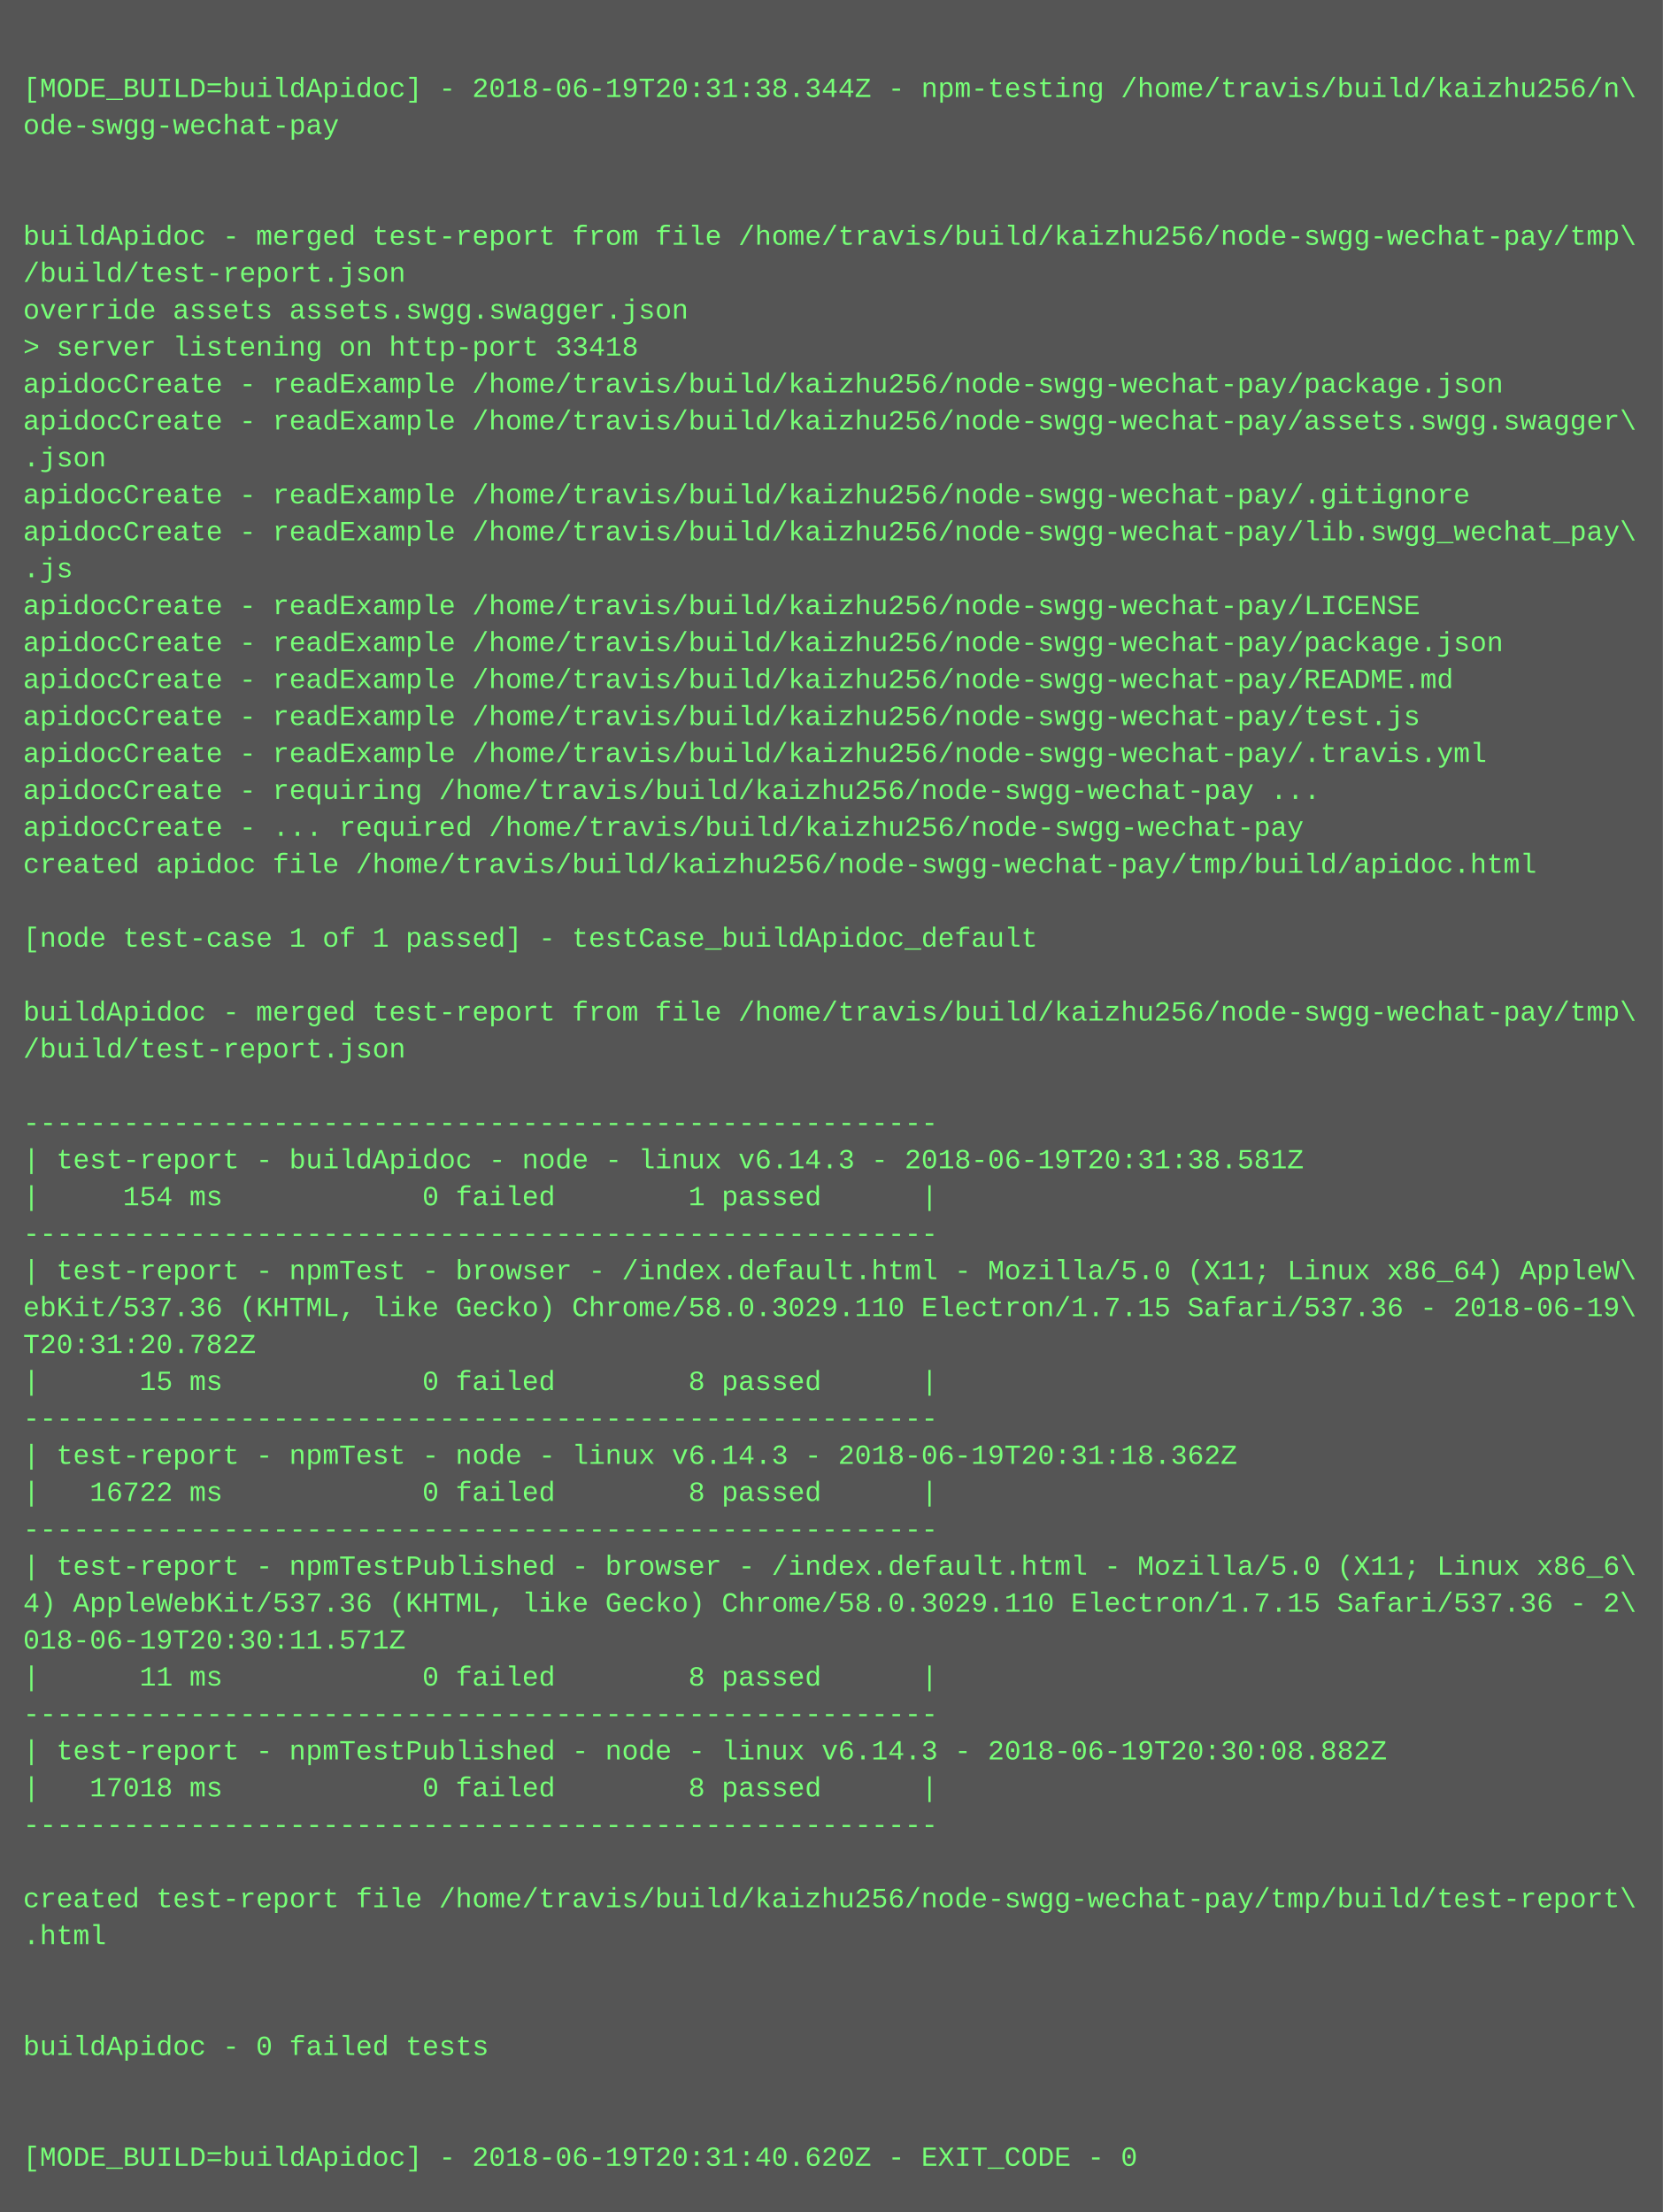
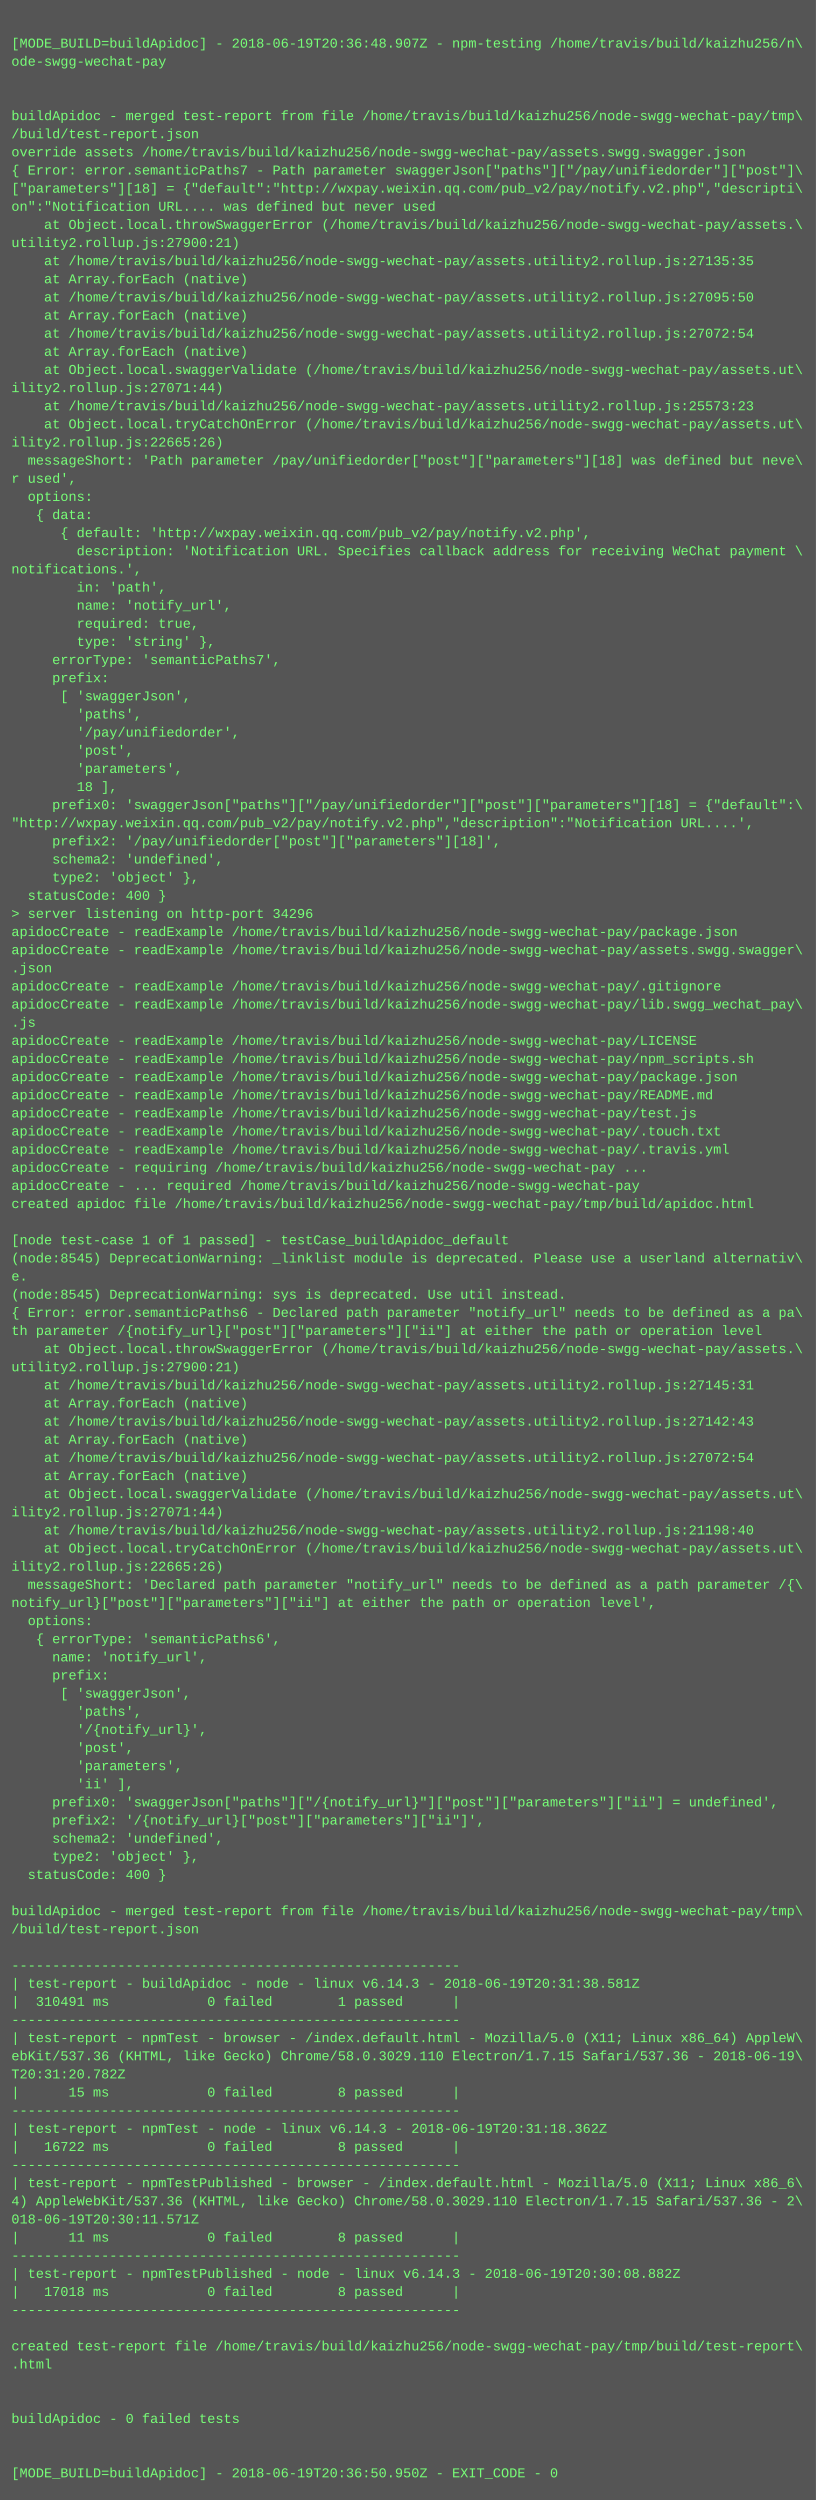
- <svg xmlns="http://www.w3.org/2000/svg" height="958" width="720">
-   <rect height="958" fill="#555" width="720" />
+ <svg xmlns="http://www.w3.org/2000/svg" height="2206" width="720">
+   <rect height="2206" fill="#555" width="720" />
  <text fill="#7f7" font-family="Courier New" font-size="12" xml:space="preserve">
    <tspan x="10" y="26" />
-     <tspan x="10" y="42">[MODE_BUILD=buildApidoc] - 2018-06-19T20:31:38.344Z - npm-testing /home/travis/build/kaizhu256/n\</tspan>
+     <tspan x="10" y="42">[MODE_BUILD=buildApidoc] - 2018-06-19T20:36:48.907Z - npm-testing /home/travis/build/kaizhu256/n\</tspan>
    <tspan x="10" y="58">ode-swgg-wechat-pay</tspan>
    <tspan x="10" y="74" />
    <tspan x="10" y="90" />
    <tspan x="10" y="106">buildApidoc - merged test-report from file /home/travis/build/kaizhu256/node-swgg-wechat-pay/tmp\</tspan>
    <tspan x="10" y="122">/build/test-report.json</tspan>
-     <tspan x="10" y="138">override assets assets.swgg.swagger.json</tspan>
-     <tspan x="10" y="154">&gt; server listening on http-port 33418</tspan>
-     <tspan x="10" y="170">apidocCreate - readExample /home/travis/build/kaizhu256/node-swgg-wechat-pay/package.json</tspan>
-     <tspan x="10" y="186">apidocCreate - readExample /home/travis/build/kaizhu256/node-swgg-wechat-pay/assets.swgg.swagger\</tspan>
-     <tspan x="10" y="202">.json</tspan>
-     <tspan x="10" y="218">apidocCreate - readExample /home/travis/build/kaizhu256/node-swgg-wechat-pay/.gitignore</tspan>
-     <tspan x="10" y="234">apidocCreate - readExample /home/travis/build/kaizhu256/node-swgg-wechat-pay/lib.swgg_wechat_pay\</tspan>
-     <tspan x="10" y="250">.js</tspan>
-     <tspan x="10" y="266">apidocCreate - readExample /home/travis/build/kaizhu256/node-swgg-wechat-pay/LICENSE</tspan>
-     <tspan x="10" y="282">apidocCreate - readExample /home/travis/build/kaizhu256/node-swgg-wechat-pay/package.json</tspan>
-     <tspan x="10" y="298">apidocCreate - readExample /home/travis/build/kaizhu256/node-swgg-wechat-pay/README.md</tspan>
-     <tspan x="10" y="314">apidocCreate - readExample /home/travis/build/kaizhu256/node-swgg-wechat-pay/test.js</tspan>
-     <tspan x="10" y="330">apidocCreate - readExample /home/travis/build/kaizhu256/node-swgg-wechat-pay/.travis.yml</tspan>
-     <tspan x="10" y="346">apidocCreate - requiring /home/travis/build/kaizhu256/node-swgg-wechat-pay ...</tspan>
-     <tspan x="10" y="362">apidocCreate - ... required /home/travis/build/kaizhu256/node-swgg-wechat-pay</tspan>
-     <tspan x="10" y="378">created apidoc file /home/travis/build/kaizhu256/node-swgg-wechat-pay/tmp/build/apidoc.html</tspan>
-     <tspan x="10" y="394" />
-     <tspan x="10" y="410">[node test-case 1 of 1 passed] - testCase_buildApidoc_default</tspan>
-     <tspan x="10" y="426" />
-     <tspan x="10" y="442">buildApidoc - merged test-report from file /home/travis/build/kaizhu256/node-swgg-wechat-pay/tmp\</tspan>
-     <tspan x="10" y="458">/build/test-report.json</tspan>
-     <tspan x="10" y="474" />
-     <tspan x="10" y="490">-------------------------------------------------------</tspan>
-     <tspan x="10" y="506">| test-report - buildApidoc - node - linux v6.14.3 - 2018-06-19T20:31:38.581Z</tspan>
-     <tspan x="10" y="522">|     154 ms            0 failed        1 passed      |</tspan>
-     <tspan x="10" y="538">-------------------------------------------------------</tspan>
-     <tspan x="10" y="554">| test-report - npmTest - browser - /index.default.html - Mozilla/5.0 (X11; Linux x86_64) AppleW\</tspan>
-     <tspan x="10" y="570">ebKit/537.36 (KHTML, like Gecko) Chrome/58.0.3029.110 Electron/1.7.15 Safari/537.36 - 2018-06-19\</tspan>
-     <tspan x="10" y="586">T20:31:20.782Z</tspan>
-     <tspan x="10" y="602">|      15 ms            0 failed        8 passed      |</tspan>
-     <tspan x="10" y="618">-------------------------------------------------------</tspan>
-     <tspan x="10" y="634">| test-report - npmTest - node - linux v6.14.3 - 2018-06-19T20:31:18.362Z</tspan>
-     <tspan x="10" y="650">|   16722 ms            0 failed        8 passed      |</tspan>
-     <tspan x="10" y="666">-------------------------------------------------------</tspan>
-     <tspan x="10" y="682">| test-report - npmTestPublished - browser - /index.default.html - Mozilla/5.0 (X11; Linux x86_6\</tspan>
-     <tspan x="10" y="698">4) AppleWebKit/537.36 (KHTML, like Gecko) Chrome/58.0.3029.110 Electron/1.7.15 Safari/537.36 - 2\</tspan>
-     <tspan x="10" y="714">018-06-19T20:30:11.571Z</tspan>
-     <tspan x="10" y="730">|      11 ms            0 failed        8 passed      |</tspan>
-     <tspan x="10" y="746">-------------------------------------------------------</tspan>
-     <tspan x="10" y="762">| test-report - npmTestPublished - node - linux v6.14.3 - 2018-06-19T20:30:08.882Z</tspan>
-     <tspan x="10" y="778">|   17018 ms            0 failed        8 passed      |</tspan>
-     <tspan x="10" y="794">-------------------------------------------------------</tspan>
-     <tspan x="10" y="810" />
-     <tspan x="10" y="826">created test-report file /home/travis/build/kaizhu256/node-swgg-wechat-pay/tmp/build/test-report\</tspan>
-     <tspan x="10" y="842">.html</tspan>
-     <tspan x="10" y="858" />
-     <tspan x="10" y="874" />
-     <tspan x="10" y="890">buildApidoc - 0 failed tests</tspan>
-     <tspan x="10" y="906" />
-     <tspan x="10" y="922" />
-     <tspan x="10" y="938">[MODE_BUILD=buildApidoc] - 2018-06-19T20:31:40.620Z - EXIT_CODE - 0</tspan>
+     <tspan x="10" y="138">override assets /home/travis/build/kaizhu256/node-swgg-wechat-pay/assets.swgg.swagger.json</tspan>
+     <tspan x="10" y="154">{ Error: error.semanticPaths7 - Path parameter swaggerJson["paths"]["/pay/unifiedorder"]["post"]\</tspan>
+     <tspan x="10" y="170">["parameters"][18] = {"default":"http://wxpay.weixin.qq.com/pub_v2/pay/notify.v2.php","descripti\</tspan>
+     <tspan x="10" y="186">on":"Notification URL.... was defined but never used</tspan>
+     <tspan x="10" y="202">    at Object.local.throwSwaggerError (/home/travis/build/kaizhu256/node-swgg-wechat-pay/assets.\</tspan>
+     <tspan x="10" y="218">utility2.rollup.js:27900:21)</tspan>
+     <tspan x="10" y="234">    at /home/travis/build/kaizhu256/node-swgg-wechat-pay/assets.utility2.rollup.js:27135:35</tspan>
+     <tspan x="10" y="250">    at Array.forEach (native)</tspan>
+     <tspan x="10" y="266">    at /home/travis/build/kaizhu256/node-swgg-wechat-pay/assets.utility2.rollup.js:27095:50</tspan>
+     <tspan x="10" y="282">    at Array.forEach (native)</tspan>
+     <tspan x="10" y="298">    at /home/travis/build/kaizhu256/node-swgg-wechat-pay/assets.utility2.rollup.js:27072:54</tspan>
+     <tspan x="10" y="314">    at Array.forEach (native)</tspan>
+     <tspan x="10" y="330">    at Object.local.swaggerValidate (/home/travis/build/kaizhu256/node-swgg-wechat-pay/assets.ut\</tspan>
+     <tspan x="10" y="346">ility2.rollup.js:27071:44)</tspan>
+     <tspan x="10" y="362">    at /home/travis/build/kaizhu256/node-swgg-wechat-pay/assets.utility2.rollup.js:25573:23</tspan>
+     <tspan x="10" y="378">    at Object.local.tryCatchOnError (/home/travis/build/kaizhu256/node-swgg-wechat-pay/assets.ut\</tspan>
+     <tspan x="10" y="394">ility2.rollup.js:22665:26)</tspan>
+     <tspan x="10" y="410">  messageShort: 'Path parameter /pay/unifiedorder["post"]["parameters"][18] was defined but neve\</tspan>
+     <tspan x="10" y="426">r used',</tspan>
+     <tspan x="10" y="442">  options: </tspan>
+     <tspan x="10" y="458">   { data: </tspan>
+     <tspan x="10" y="474">      { default: 'http://wxpay.weixin.qq.com/pub_v2/pay/notify.v2.php',</tspan>
+     <tspan x="10" y="490">        description: 'Notification URL. Specifies callback address for receiving WeChat payment \</tspan>
+     <tspan x="10" y="506">notifications.',</tspan>
+     <tspan x="10" y="522">        in: 'path',</tspan>
+     <tspan x="10" y="538">        name: 'notify_url',</tspan>
+     <tspan x="10" y="554">        required: true,</tspan>
+     <tspan x="10" y="570">        type: 'string' },</tspan>
+     <tspan x="10" y="586">     errorType: 'semanticPaths7',</tspan>
+     <tspan x="10" y="602">     prefix: </tspan>
+     <tspan x="10" y="618">      [ 'swaggerJson',</tspan>
+     <tspan x="10" y="634">        'paths',</tspan>
+     <tspan x="10" y="650">        '/pay/unifiedorder',</tspan>
+     <tspan x="10" y="666">        'post',</tspan>
+     <tspan x="10" y="682">        'parameters',</tspan>
+     <tspan x="10" y="698">        18 ],</tspan>
+     <tspan x="10" y="714">     prefix0: 'swaggerJson["paths"]["/pay/unifiedorder"]["post"]["parameters"][18] = {"default":\</tspan>
+     <tspan x="10" y="730">"http://wxpay.weixin.qq.com/pub_v2/pay/notify.v2.php","description":"Notification URL....',</tspan>
+     <tspan x="10" y="746">     prefix2: '/pay/unifiedorder["post"]["parameters"][18]',</tspan>
+     <tspan x="10" y="762">     schema2: 'undefined',</tspan>
+     <tspan x="10" y="778">     type2: 'object' },</tspan>
+     <tspan x="10" y="794">  statusCode: 400 }</tspan>
+     <tspan x="10" y="810">&gt; server listening on http-port 34296</tspan>
+     <tspan x="10" y="826">apidocCreate - readExample /home/travis/build/kaizhu256/node-swgg-wechat-pay/package.json</tspan>
+     <tspan x="10" y="842">apidocCreate - readExample /home/travis/build/kaizhu256/node-swgg-wechat-pay/assets.swgg.swagger\</tspan>
+     <tspan x="10" y="858">.json</tspan>
+     <tspan x="10" y="874">apidocCreate - readExample /home/travis/build/kaizhu256/node-swgg-wechat-pay/.gitignore</tspan>
+     <tspan x="10" y="890">apidocCreate - readExample /home/travis/build/kaizhu256/node-swgg-wechat-pay/lib.swgg_wechat_pay\</tspan>
+     <tspan x="10" y="906">.js</tspan>
+     <tspan x="10" y="922">apidocCreate - readExample /home/travis/build/kaizhu256/node-swgg-wechat-pay/LICENSE</tspan>
+     <tspan x="10" y="938">apidocCreate - readExample /home/travis/build/kaizhu256/node-swgg-wechat-pay/npm_scripts.sh</tspan>
+     <tspan x="10" y="954">apidocCreate - readExample /home/travis/build/kaizhu256/node-swgg-wechat-pay/package.json</tspan>
+     <tspan x="10" y="970">apidocCreate - readExample /home/travis/build/kaizhu256/node-swgg-wechat-pay/README.md</tspan>
+     <tspan x="10" y="986">apidocCreate - readExample /home/travis/build/kaizhu256/node-swgg-wechat-pay/test.js</tspan>
+     <tspan x="10" y="1002">apidocCreate - readExample /home/travis/build/kaizhu256/node-swgg-wechat-pay/.touch.txt</tspan>
+     <tspan x="10" y="1018">apidocCreate - readExample /home/travis/build/kaizhu256/node-swgg-wechat-pay/.travis.yml</tspan>
+     <tspan x="10" y="1034">apidocCreate - requiring /home/travis/build/kaizhu256/node-swgg-wechat-pay ...</tspan>
+     <tspan x="10" y="1050">apidocCreate - ... required /home/travis/build/kaizhu256/node-swgg-wechat-pay</tspan>
+     <tspan x="10" y="1066">created apidoc file /home/travis/build/kaizhu256/node-swgg-wechat-pay/tmp/build/apidoc.html</tspan>
+     <tspan x="10" y="1082" />
+     <tspan x="10" y="1098">[node test-case 1 of 1 passed] - testCase_buildApidoc_default</tspan>
+     <tspan x="10" y="1114">(node:8545) DeprecationWarning: _linklist module is deprecated. Please use a userland alternativ\</tspan>
+     <tspan x="10" y="1130">e.</tspan>
+     <tspan x="10" y="1146">(node:8545) DeprecationWarning: sys is deprecated. Use util instead.</tspan>
+     <tspan x="10" y="1162">{ Error: error.semanticPaths6 - Declared path parameter "notify_url" needs to be defined as a pa\</tspan>
+     <tspan x="10" y="1178">th parameter /{notify_url}["post"]["parameters"]["ii"] at either the path or operation level</tspan>
+     <tspan x="10" y="1194">    at Object.local.throwSwaggerError (/home/travis/build/kaizhu256/node-swgg-wechat-pay/assets.\</tspan>
+     <tspan x="10" y="1210">utility2.rollup.js:27900:21)</tspan>
+     <tspan x="10" y="1226">    at /home/travis/build/kaizhu256/node-swgg-wechat-pay/assets.utility2.rollup.js:27145:31</tspan>
+     <tspan x="10" y="1242">    at Array.forEach (native)</tspan>
+     <tspan x="10" y="1258">    at /home/travis/build/kaizhu256/node-swgg-wechat-pay/assets.utility2.rollup.js:27142:43</tspan>
+     <tspan x="10" y="1274">    at Array.forEach (native)</tspan>
+     <tspan x="10" y="1290">    at /home/travis/build/kaizhu256/node-swgg-wechat-pay/assets.utility2.rollup.js:27072:54</tspan>
+     <tspan x="10" y="1306">    at Array.forEach (native)</tspan>
+     <tspan x="10" y="1322">    at Object.local.swaggerValidate (/home/travis/build/kaizhu256/node-swgg-wechat-pay/assets.ut\</tspan>
+     <tspan x="10" y="1338">ility2.rollup.js:27071:44)</tspan>
+     <tspan x="10" y="1354">    at /home/travis/build/kaizhu256/node-swgg-wechat-pay/assets.utility2.rollup.js:21198:40</tspan>
+     <tspan x="10" y="1370">    at Object.local.tryCatchOnError (/home/travis/build/kaizhu256/node-swgg-wechat-pay/assets.ut\</tspan>
+     <tspan x="10" y="1386">ility2.rollup.js:22665:26)</tspan>
+     <tspan x="10" y="1402">  messageShort: 'Declared path parameter "notify_url" needs to be defined as a path parameter /{\</tspan>
+     <tspan x="10" y="1418">notify_url}["post"]["parameters"]["ii"] at either the path or operation level',</tspan>
+     <tspan x="10" y="1434">  options: </tspan>
+     <tspan x="10" y="1450">   { errorType: 'semanticPaths6',</tspan>
+     <tspan x="10" y="1466">     name: 'notify_url',</tspan>
+     <tspan x="10" y="1482">     prefix: </tspan>
+     <tspan x="10" y="1498">      [ 'swaggerJson',</tspan>
+     <tspan x="10" y="1514">        'paths',</tspan>
+     <tspan x="10" y="1530">        '/{notify_url}',</tspan>
+     <tspan x="10" y="1546">        'post',</tspan>
+     <tspan x="10" y="1562">        'parameters',</tspan>
+     <tspan x="10" y="1578">        'ii' ],</tspan>
+     <tspan x="10" y="1594">     prefix0: 'swaggerJson["paths"]["/{notify_url}"]["post"]["parameters"]["ii"] = undefined',</tspan>
+     <tspan x="10" y="1610">     prefix2: '/{notify_url}["post"]["parameters"]["ii"]',</tspan>
+     <tspan x="10" y="1626">     schema2: 'undefined',</tspan>
+     <tspan x="10" y="1642">     type2: 'object' },</tspan>
+     <tspan x="10" y="1658">  statusCode: 400 }</tspan>
+     <tspan x="10" y="1674" />
+     <tspan x="10" y="1690">buildApidoc - merged test-report from file /home/travis/build/kaizhu256/node-swgg-wechat-pay/tmp\</tspan>
+     <tspan x="10" y="1706">/build/test-report.json</tspan>
+     <tspan x="10" y="1722" />
+     <tspan x="10" y="1738">-------------------------------------------------------</tspan>
+     <tspan x="10" y="1754">| test-report - buildApidoc - node - linux v6.14.3 - 2018-06-19T20:31:38.581Z</tspan>
+     <tspan x="10" y="1770">|  310491 ms            0 failed        1 passed      |</tspan>
+     <tspan x="10" y="1786">-------------------------------------------------------</tspan>
+     <tspan x="10" y="1802">| test-report - npmTest - browser - /index.default.html - Mozilla/5.0 (X11; Linux x86_64) AppleW\</tspan>
+     <tspan x="10" y="1818">ebKit/537.36 (KHTML, like Gecko) Chrome/58.0.3029.110 Electron/1.7.15 Safari/537.36 - 2018-06-19\</tspan>
+     <tspan x="10" y="1834">T20:31:20.782Z</tspan>
+     <tspan x="10" y="1850">|      15 ms            0 failed        8 passed      |</tspan>
+     <tspan x="10" y="1866">-------------------------------------------------------</tspan>
+     <tspan x="10" y="1882">| test-report - npmTest - node - linux v6.14.3 - 2018-06-19T20:31:18.362Z</tspan>
+     <tspan x="10" y="1898">|   16722 ms            0 failed        8 passed      |</tspan>
+     <tspan x="10" y="1914">-------------------------------------------------------</tspan>
+     <tspan x="10" y="1930">| test-report - npmTestPublished - browser - /index.default.html - Mozilla/5.0 (X11; Linux x86_6\</tspan>
+     <tspan x="10" y="1946">4) AppleWebKit/537.36 (KHTML, like Gecko) Chrome/58.0.3029.110 Electron/1.7.15 Safari/537.36 - 2\</tspan>
+     <tspan x="10" y="1962">018-06-19T20:30:11.571Z</tspan>
+     <tspan x="10" y="1978">|      11 ms            0 failed        8 passed      |</tspan>
+     <tspan x="10" y="1994">-------------------------------------------------------</tspan>
+     <tspan x="10" y="2010">| test-report - npmTestPublished - node - linux v6.14.3 - 2018-06-19T20:30:08.882Z</tspan>
+     <tspan x="10" y="2026">|   17018 ms            0 failed        8 passed      |</tspan>
+     <tspan x="10" y="2042">-------------------------------------------------------</tspan>
+     <tspan x="10" y="2058" />
+     <tspan x="10" y="2074">created test-report file /home/travis/build/kaizhu256/node-swgg-wechat-pay/tmp/build/test-report\</tspan>
+     <tspan x="10" y="2090">.html</tspan>
+     <tspan x="10" y="2106" />
+     <tspan x="10" y="2122" />
+     <tspan x="10" y="2138">buildApidoc - 0 failed tests</tspan>
+     <tspan x="10" y="2154" />
+     <tspan x="10" y="2170" />
+     <tspan x="10" y="2186">[MODE_BUILD=buildApidoc] - 2018-06-19T20:36:50.950Z - EXIT_CODE - 0</tspan>
  </text>
</svg>
